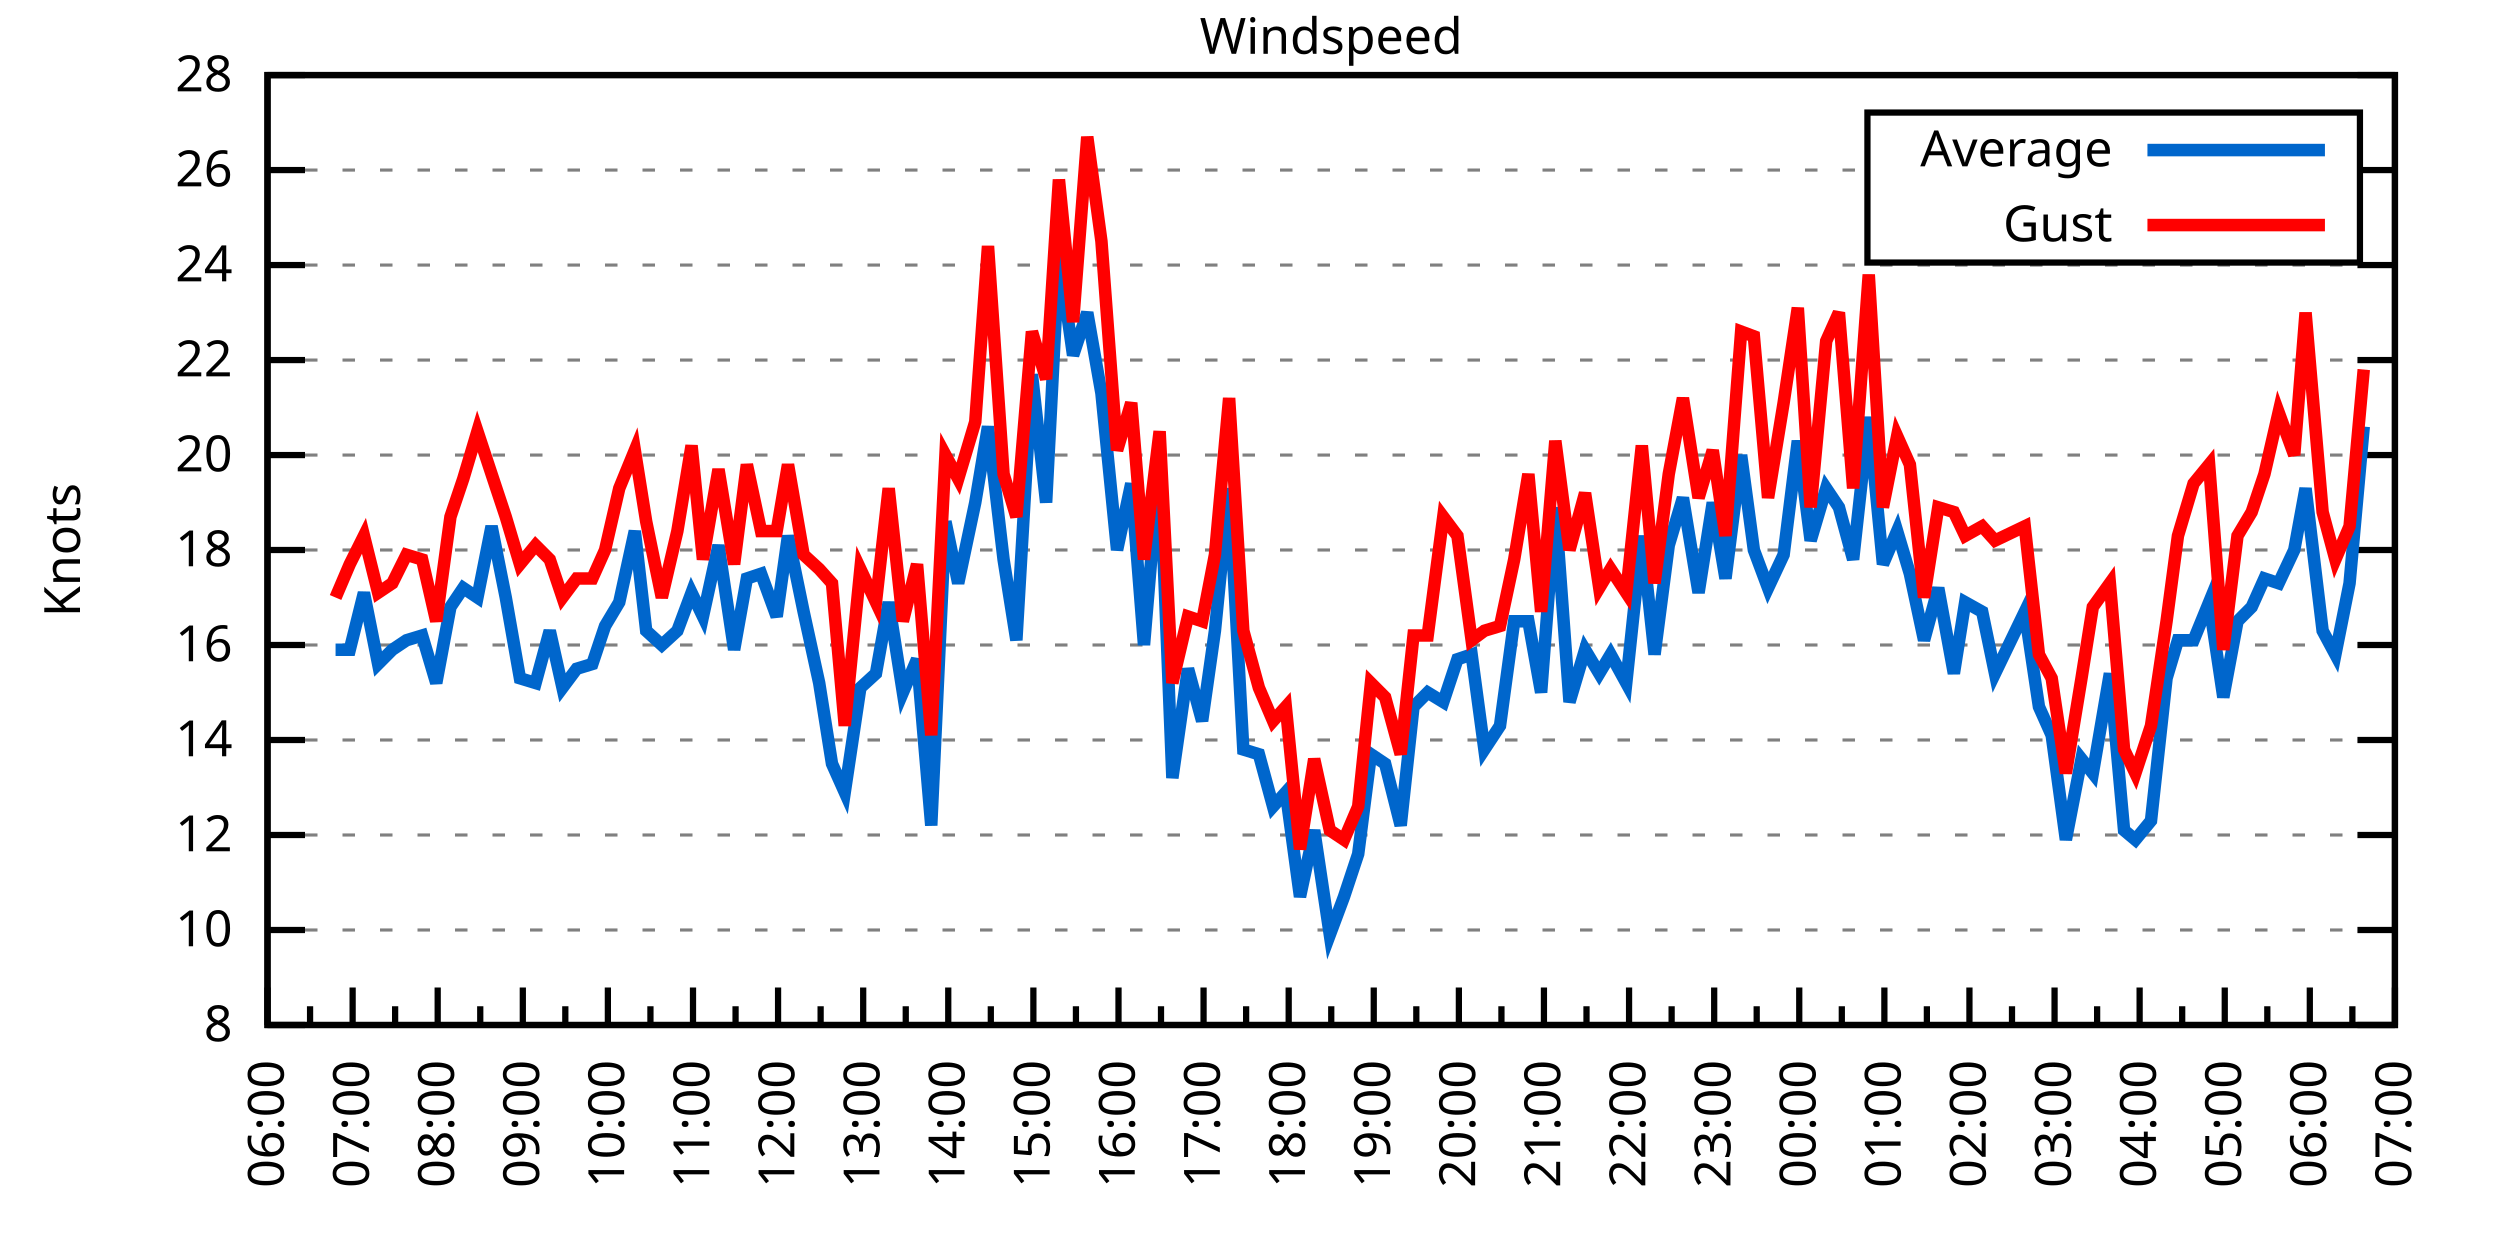
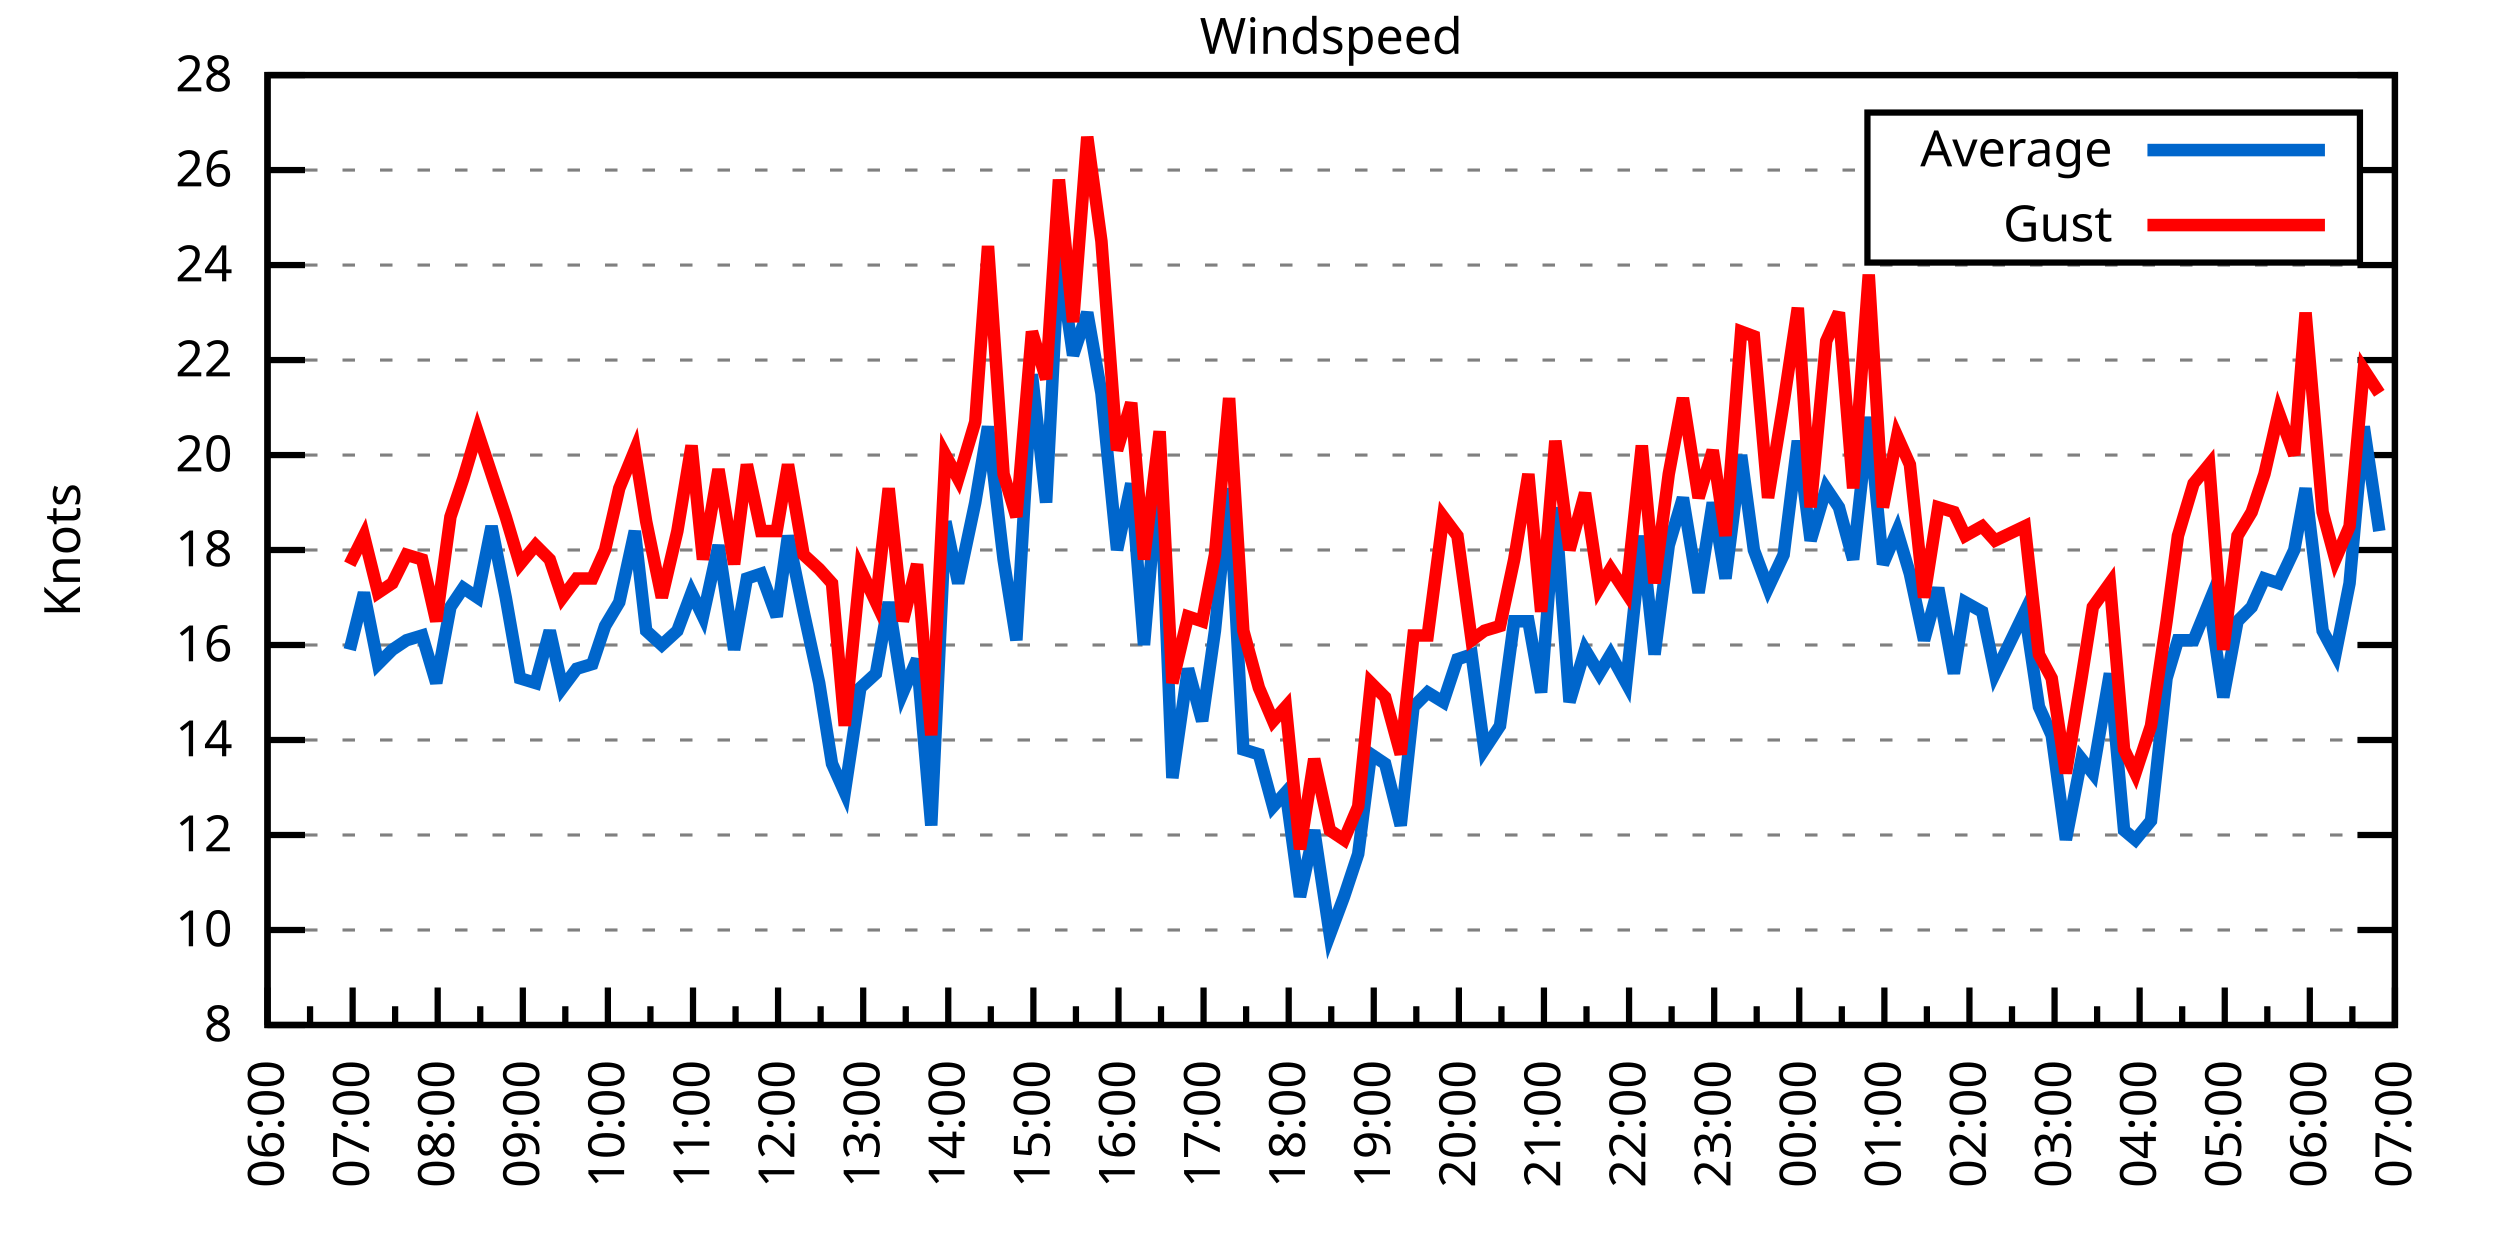
<svg xmlns="http://www.w3.org/2000/svg" xmlns:xlink="http://www.w3.org/1999/xlink" width="400" height="200" viewBox="0 0 400 200">
  <g id="gnuplot_canvas">
    <rect x="0" y="0" width="400" height="200" fill="none" />
    <defs>
      <circle id="gpDot" r="0.5" stroke-width="0.5" stroke="currentColor" />
      <path id="gpPt0" stroke-width="0.333" stroke="currentColor" d="M-1,0 h2 M0,-1 v2" />
      <path id="gpPt1" stroke-width="0.333" stroke="currentColor" d="M-1,-1 L1,1 M1,-1 L-1,1" />
      <path id="gpPt2" stroke-width="0.333" stroke="currentColor" d="M-1,0 L1,0 M0,-1 L0,1 M-1,-1 L1,1 M-1,1 L1,-1" />
      <rect id="gpPt3" stroke-width="0.333" stroke="currentColor" x="-1" y="-1" width="2" height="2" />
      <rect id="gpPt4" stroke-width="0.333" stroke="currentColor" fill="currentColor" x="-1" y="-1" width="2" height="2" />
      <circle id="gpPt5" stroke-width="0.333" stroke="currentColor" cx="0" cy="0" r="1" />
      <use xlink:href="#gpPt5" id="gpPt6" fill="currentColor" stroke="none" />
      <path id="gpPt7" stroke-width="0.333" stroke="currentColor" d="M0,-1.33 L-1.33,0.67 L1.33,0.67 z" />
      <use xlink:href="#gpPt7" id="gpPt8" fill="currentColor" stroke="none" />
      <use xlink:href="#gpPt7" id="gpPt9" stroke="currentColor" transform="rotate(180)" />
      <use xlink:href="#gpPt9" id="gpPt10" fill="currentColor" stroke="none" />
      <use xlink:href="#gpPt3" id="gpPt11" stroke="currentColor" transform="rotate(45)" />
      <use xlink:href="#gpPt11" id="gpPt12" fill="currentColor" stroke="none" />
      <path id="gpPt13" stroke-width="0.333" stroke="currentColor" d="M0,1.330 L1.265,0.411 L0.782,-1.067 L-0.782,-1.076 L-1.265,0.411 z" />
      <use xlink:href="#gpPt13" id="gpPt14" fill="currentColor" stroke="none" />
      <filter id="textbox" filterUnits="objectBoundingBox" x="0" y="0" height="1" width="1">
        <feFlood flood-color="white" flood-opacity="1" result="bgnd" />
        <feComposite in="SourceGraphic" in2="bgnd" operator="atop" />
      </filter>
      <filter id="greybox" filterUnits="objectBoundingBox" x="0" y="0" height="1" width="1">
        <feFlood flood-color="lightgrey" flood-opacity="1" result="grey" />
        <feComposite in="SourceGraphic" in2="grey" operator="atop" />
      </filter>
    </defs>
    <g fill="none" color="white" stroke="currentColor" stroke-width="1.00" stroke-linecap="butt" stroke-linejoin="miter">
</g>
    <g fill="none" color="black" stroke="currentColor" stroke-width="1.00" stroke-linecap="butt" stroke-linejoin="miter">
      <g stroke="none" shape-rendering="crispEdges">
        <polygon fill="rgb(255, 255, 255)" points="42.80,164.00 383.18,164.00 383.18,12.02 42.80,12.02 " />
      </g>
    </g>
    <g fill="none" color="black" stroke="currentColor" stroke-width="1.00" stroke-linecap="butt" stroke-linejoin="miter">
</g>
    <g fill="none" color="black" stroke="black" stroke-width="0.50" stroke-linecap="butt" stroke-linejoin="miter">
</g>
    <g fill="none" color="gray" stroke="currentColor" stroke-width="0.50" stroke-linecap="butt" stroke-linejoin="miter">
      <path stroke="gray" stroke-dasharray="2,4" class="gridline" d="M42.80,164.00 L383.19,164.00  " />
    </g>
    <g fill="none" color="gray" stroke="gray" stroke-width="1.00" stroke-linecap="butt" stroke-linejoin="miter">
</g>
    <g fill="none" color="black" stroke="currentColor" stroke-width="1.00" stroke-linecap="butt" stroke-linejoin="miter">
      <path stroke="black" d="M42.80,164.00 L48.80,164.00 M383.19,164.00 L377.19,164.00  " />
      <g transform="translate(37.20,166.60)" stroke="none" fill="black" font-family="Sans" font-size="8.00" text-anchor="end">
        <text>
          <tspan font-family="Sans"> 8</tspan>
        </text>
      </g>
    </g>
    <g fill="none" color="black" stroke="currentColor" stroke-width="1.00" stroke-linecap="butt" stroke-linejoin="miter">
</g>
    <g fill="none" color="black" stroke="black" stroke-width="0.50" stroke-linecap="butt" stroke-linejoin="miter">
</g>
    <g fill="none" color="gray" stroke="currentColor" stroke-width="0.50" stroke-linecap="butt" stroke-linejoin="miter">
      <path stroke="gray" stroke-dasharray="2,4" class="gridline" d="M42.80,148.80 L383.19,148.80  " />
    </g>
    <g fill="none" color="gray" stroke="gray" stroke-width="1.00" stroke-linecap="butt" stroke-linejoin="miter">
</g>
    <g fill="none" color="black" stroke="currentColor" stroke-width="1.00" stroke-linecap="butt" stroke-linejoin="miter">
      <path stroke="black" d="M42.80,148.80 L48.80,148.80 M383.19,148.80 L377.19,148.80  " />
      <g transform="translate(37.20,151.40)" stroke="none" fill="black" font-family="Sans" font-size="8.00" text-anchor="end">
        <text>
          <tspan font-family="Sans"> 10</tspan>
        </text>
      </g>
    </g>
    <g fill="none" color="black" stroke="currentColor" stroke-width="1.00" stroke-linecap="butt" stroke-linejoin="miter">
</g>
    <g fill="none" color="black" stroke="black" stroke-width="0.50" stroke-linecap="butt" stroke-linejoin="miter">
</g>
    <g fill="none" color="gray" stroke="currentColor" stroke-width="0.50" stroke-linecap="butt" stroke-linejoin="miter">
      <path stroke="gray" stroke-dasharray="2,4" class="gridline" d="M42.80,133.60 L383.19,133.60  " />
    </g>
    <g fill="none" color="gray" stroke="gray" stroke-width="1.00" stroke-linecap="butt" stroke-linejoin="miter">
</g>
    <g fill="none" color="black" stroke="currentColor" stroke-width="1.00" stroke-linecap="butt" stroke-linejoin="miter">
      <path stroke="black" d="M42.80,133.60 L48.80,133.60 M383.19,133.60 L377.19,133.60  " />
      <g transform="translate(37.20,136.20)" stroke="none" fill="black" font-family="Sans" font-size="8.00" text-anchor="end">
        <text>
          <tspan font-family="Sans"> 12</tspan>
        </text>
      </g>
    </g>
    <g fill="none" color="black" stroke="currentColor" stroke-width="1.00" stroke-linecap="butt" stroke-linejoin="miter">
</g>
    <g fill="none" color="black" stroke="black" stroke-width="0.50" stroke-linecap="butt" stroke-linejoin="miter">
</g>
    <g fill="none" color="gray" stroke="currentColor" stroke-width="0.50" stroke-linecap="butt" stroke-linejoin="miter">
      <path stroke="gray" stroke-dasharray="2,4" class="gridline" d="M42.80,118.40 L383.19,118.40  " />
    </g>
    <g fill="none" color="gray" stroke="gray" stroke-width="1.00" stroke-linecap="butt" stroke-linejoin="miter">
</g>
    <g fill="none" color="black" stroke="currentColor" stroke-width="1.00" stroke-linecap="butt" stroke-linejoin="miter">
      <path stroke="black" d="M42.80,118.40 L48.80,118.40 M383.19,118.40 L377.19,118.40  " />
      <g transform="translate(37.20,121.00)" stroke="none" fill="black" font-family="Sans" font-size="8.00" text-anchor="end">
        <text>
          <tspan font-family="Sans"> 14</tspan>
        </text>
      </g>
    </g>
    <g fill="none" color="black" stroke="currentColor" stroke-width="1.00" stroke-linecap="butt" stroke-linejoin="miter">
</g>
    <g fill="none" color="black" stroke="black" stroke-width="0.50" stroke-linecap="butt" stroke-linejoin="miter">
</g>
    <g fill="none" color="gray" stroke="currentColor" stroke-width="0.50" stroke-linecap="butt" stroke-linejoin="miter">
      <path stroke="gray" stroke-dasharray="2,4" class="gridline" d="M42.80,103.20 L383.19,103.20  " />
    </g>
    <g fill="none" color="gray" stroke="gray" stroke-width="1.00" stroke-linecap="butt" stroke-linejoin="miter">
</g>
    <g fill="none" color="black" stroke="currentColor" stroke-width="1.00" stroke-linecap="butt" stroke-linejoin="miter">
      <path stroke="black" d="M42.80,103.20 L48.80,103.20 M383.19,103.20 L377.19,103.20  " />
      <g transform="translate(37.20,105.80)" stroke="none" fill="black" font-family="Sans" font-size="8.00" text-anchor="end">
        <text>
          <tspan font-family="Sans"> 16</tspan>
        </text>
      </g>
    </g>
    <g fill="none" color="black" stroke="currentColor" stroke-width="1.00" stroke-linecap="butt" stroke-linejoin="miter">
</g>
    <g fill="none" color="black" stroke="black" stroke-width="0.50" stroke-linecap="butt" stroke-linejoin="miter">
</g>
    <g fill="none" color="gray" stroke="currentColor" stroke-width="0.50" stroke-linecap="butt" stroke-linejoin="miter">
      <path stroke="gray" stroke-dasharray="2,4" class="gridline" d="M42.80,88.00 L383.19,88.00  " />
    </g>
    <g fill="none" color="gray" stroke="gray" stroke-width="1.00" stroke-linecap="butt" stroke-linejoin="miter">
</g>
    <g fill="none" color="black" stroke="currentColor" stroke-width="1.00" stroke-linecap="butt" stroke-linejoin="miter">
      <path stroke="black" d="M42.80,88.00 L48.80,88.00 M383.19,88.00 L377.19,88.00  " />
      <g transform="translate(37.20,90.60)" stroke="none" fill="black" font-family="Sans" font-size="8.00" text-anchor="end">
        <text>
          <tspan font-family="Sans"> 18</tspan>
        </text>
      </g>
    </g>
    <g fill="none" color="black" stroke="currentColor" stroke-width="1.00" stroke-linecap="butt" stroke-linejoin="miter">
</g>
    <g fill="none" color="black" stroke="black" stroke-width="0.50" stroke-linecap="butt" stroke-linejoin="miter">
</g>
    <g fill="none" color="gray" stroke="currentColor" stroke-width="0.50" stroke-linecap="butt" stroke-linejoin="miter">
      <path stroke="gray" stroke-dasharray="2,4" class="gridline" d="M42.80,72.81 L383.19,72.81  " />
    </g>
    <g fill="none" color="gray" stroke="gray" stroke-width="1.00" stroke-linecap="butt" stroke-linejoin="miter">
</g>
    <g fill="none" color="black" stroke="currentColor" stroke-width="1.00" stroke-linecap="butt" stroke-linejoin="miter">
      <path stroke="black" d="M42.80,72.81 L48.80,72.81 M383.19,72.81 L377.19,72.81  " />
      <g transform="translate(37.20,75.41)" stroke="none" fill="black" font-family="Sans" font-size="8.00" text-anchor="end">
        <text>
          <tspan font-family="Sans"> 20</tspan>
        </text>
      </g>
    </g>
    <g fill="none" color="black" stroke="currentColor" stroke-width="1.00" stroke-linecap="butt" stroke-linejoin="miter">
</g>
    <g fill="none" color="black" stroke="black" stroke-width="0.50" stroke-linecap="butt" stroke-linejoin="miter">
</g>
    <g fill="none" color="gray" stroke="currentColor" stroke-width="0.50" stroke-linecap="butt" stroke-linejoin="miter">
      <path stroke="gray" stroke-dasharray="2,4" class="gridline" d="M42.80,57.61 L383.19,57.61  " />
    </g>
    <g fill="none" color="gray" stroke="gray" stroke-width="1.00" stroke-linecap="butt" stroke-linejoin="miter">
</g>
    <g fill="none" color="black" stroke="currentColor" stroke-width="1.00" stroke-linecap="butt" stroke-linejoin="miter">
      <path stroke="black" d="M42.80,57.61 L48.80,57.61 M383.19,57.61 L377.19,57.61  " />
      <g transform="translate(37.20,60.21)" stroke="none" fill="black" font-family="Sans" font-size="8.00" text-anchor="end">
        <text>
          <tspan font-family="Sans"> 22</tspan>
        </text>
      </g>
    </g>
    <g fill="none" color="black" stroke="currentColor" stroke-width="1.00" stroke-linecap="butt" stroke-linejoin="miter">
</g>
    <g fill="none" color="black" stroke="black" stroke-width="0.50" stroke-linecap="butt" stroke-linejoin="miter">
</g>
    <g fill="none" color="gray" stroke="currentColor" stroke-width="0.50" stroke-linecap="butt" stroke-linejoin="miter">
      <path stroke="gray" stroke-dasharray="2,4" class="gridline" d="M42.80,42.41 L383.19,42.41  " />
    </g>
    <g fill="none" color="gray" stroke="gray" stroke-width="1.00" stroke-linecap="butt" stroke-linejoin="miter">
</g>
    <g fill="none" color="black" stroke="currentColor" stroke-width="1.00" stroke-linecap="butt" stroke-linejoin="miter">
      <path stroke="black" d="M42.80,42.41 L48.80,42.41 M383.19,42.41 L377.19,42.41  " />
      <g transform="translate(37.20,45.01)" stroke="none" fill="black" font-family="Sans" font-size="8.00" text-anchor="end">
        <text>
          <tspan font-family="Sans"> 24</tspan>
        </text>
      </g>
    </g>
    <g fill="none" color="black" stroke="currentColor" stroke-width="1.00" stroke-linecap="butt" stroke-linejoin="miter">
</g>
    <g fill="none" color="black" stroke="black" stroke-width="0.50" stroke-linecap="butt" stroke-linejoin="miter">
</g>
    <g fill="none" color="gray" stroke="currentColor" stroke-width="0.50" stroke-linecap="butt" stroke-linejoin="miter">
      <path stroke="gray" stroke-dasharray="2,4" class="gridline" d="M42.80,27.21 L298.79,27.21 M377.59,27.21 L383.19,27.21  " />
    </g>
    <g fill="none" color="gray" stroke="gray" stroke-width="1.00" stroke-linecap="butt" stroke-linejoin="miter">
</g>
    <g fill="none" color="black" stroke="currentColor" stroke-width="1.00" stroke-linecap="butt" stroke-linejoin="miter">
      <path stroke="black" d="M42.80,27.21 L48.80,27.21 M383.19,27.21 L377.19,27.21  " />
      <g transform="translate(37.20,29.81)" stroke="none" fill="black" font-family="Sans" font-size="8.00" text-anchor="end">
        <text>
          <tspan font-family="Sans"> 26</tspan>
        </text>
      </g>
    </g>
    <g fill="none" color="black" stroke="currentColor" stroke-width="1.00" stroke-linecap="butt" stroke-linejoin="miter">
</g>
    <g fill="none" color="black" stroke="black" stroke-width="0.50" stroke-linecap="butt" stroke-linejoin="miter">
</g>
    <g fill="none" color="gray" stroke="currentColor" stroke-width="0.50" stroke-linecap="butt" stroke-linejoin="miter">
      <path stroke="gray" stroke-dasharray="2,4" class="gridline" d="M42.80,12.01 L383.19,12.01  " />
    </g>
    <g fill="none" color="gray" stroke="gray" stroke-width="1.00" stroke-linecap="butt" stroke-linejoin="miter">
</g>
    <g fill="none" color="black" stroke="currentColor" stroke-width="1.00" stroke-linecap="butt" stroke-linejoin="miter">
      <path stroke="black" d="M42.80,12.01 L48.80,12.01 M383.19,12.01 L377.19,12.01  " />
      <g transform="translate(37.20,14.61)" stroke="none" fill="black" font-family="Sans" font-size="8.00" text-anchor="end">
        <text>
          <tspan font-family="Sans"> 28</tspan>
        </text>
      </g>
    </g>
    <g fill="none" color="black" stroke="currentColor" stroke-width="1.00" stroke-linecap="butt" stroke-linejoin="miter">
      <path stroke="black" d="M42.80,164.00 L42.80,158.00  " />
      <g transform="translate(45.40,169.60) rotate(270)" stroke="none" fill="black" font-family="Sans" font-size="8.00" text-anchor="end">
        <text>
          <tspan font-family="Sans">06:00</tspan>
        </text>
      </g>
    </g>
    <g fill="none" color="black" stroke="currentColor" stroke-width="1.00" stroke-linecap="butt" stroke-linejoin="miter">
      <path stroke="black" d="M49.61,164.00 L49.61,161.00 M56.42,164.00 L56.42,158.00  " />
      <g transform="translate(59.02,169.60) rotate(270)" stroke="none" fill="black" font-family="Sans" font-size="8.00" text-anchor="end">
        <text>
          <tspan font-family="Sans">07:00</tspan>
        </text>
      </g>
    </g>
    <g fill="none" color="black" stroke="currentColor" stroke-width="1.00" stroke-linecap="butt" stroke-linejoin="miter">
      <path stroke="black" d="M63.22,164.00 L63.22,161.00 M70.03,164.00 L70.03,158.00  " />
      <g transform="translate(72.63,169.60) rotate(270)" stroke="none" fill="black" font-family="Sans" font-size="8.00" text-anchor="end">
        <text>
          <tspan font-family="Sans">08:00</tspan>
        </text>
      </g>
    </g>
    <g fill="none" color="black" stroke="currentColor" stroke-width="1.00" stroke-linecap="butt" stroke-linejoin="miter">
      <path stroke="black" d="M76.84,164.00 L76.84,161.00 M83.65,164.00 L83.65,158.00  " />
      <g transform="translate(86.25,169.60) rotate(270)" stroke="none" fill="black" font-family="Sans" font-size="8.00" text-anchor="end">
        <text>
          <tspan font-family="Sans">09:00</tspan>
        </text>
      </g>
    </g>
    <g fill="none" color="black" stroke="currentColor" stroke-width="1.00" stroke-linecap="butt" stroke-linejoin="miter">
      <path stroke="black" d="M90.45,164.00 L90.45,161.00 M97.26,164.00 L97.26,158.00  " />
      <g transform="translate(99.86,169.60) rotate(270)" stroke="none" fill="black" font-family="Sans" font-size="8.00" text-anchor="end">
        <text>
          <tspan font-family="Sans">10:00</tspan>
        </text>
      </g>
    </g>
    <g fill="none" color="black" stroke="currentColor" stroke-width="1.00" stroke-linecap="butt" stroke-linejoin="miter">
      <path stroke="black" d="M104.07,164.00 L104.07,161.00 M110.88,164.00 L110.88,158.00  " />
      <g transform="translate(113.48,169.60) rotate(270)" stroke="none" fill="black" font-family="Sans" font-size="8.00" text-anchor="end">
        <text>
          <tspan font-family="Sans">11:00</tspan>
        </text>
      </g>
    </g>
    <g fill="none" color="black" stroke="currentColor" stroke-width="1.00" stroke-linecap="butt" stroke-linejoin="miter">
      <path stroke="black" d="M117.69,164.00 L117.69,161.00 M124.49,164.00 L124.49,158.00  " />
      <g transform="translate(127.09,169.60) rotate(270)" stroke="none" fill="black" font-family="Sans" font-size="8.00" text-anchor="end">
        <text>
          <tspan font-family="Sans">12:00</tspan>
        </text>
      </g>
    </g>
    <g fill="none" color="black" stroke="currentColor" stroke-width="1.00" stroke-linecap="butt" stroke-linejoin="miter">
      <path stroke="black" d="M131.30,164.00 L131.30,161.00 M138.11,164.00 L138.11,158.00  " />
      <g transform="translate(140.71,169.60) rotate(270)" stroke="none" fill="black" font-family="Sans" font-size="8.00" text-anchor="end">
        <text>
          <tspan font-family="Sans">13:00</tspan>
        </text>
      </g>
    </g>
    <g fill="none" color="black" stroke="currentColor" stroke-width="1.00" stroke-linecap="butt" stroke-linejoin="miter">
      <path stroke="black" d="M144.92,164.00 L144.92,161.00 M151.72,164.00 L151.72,158.00  " />
      <g transform="translate(154.32,169.60) rotate(270)" stroke="none" fill="black" font-family="Sans" font-size="8.00" text-anchor="end">
        <text>
          <tspan font-family="Sans">14:00</tspan>
        </text>
      </g>
    </g>
    <g fill="none" color="black" stroke="currentColor" stroke-width="1.00" stroke-linecap="butt" stroke-linejoin="miter">
      <path stroke="black" d="M158.53,164.00 L158.53,161.00 M165.34,164.00 L165.34,158.00  " />
      <g transform="translate(167.94,169.60) rotate(270)" stroke="none" fill="black" font-family="Sans" font-size="8.00" text-anchor="end">
        <text>
          <tspan font-family="Sans">15:00</tspan>
        </text>
      </g>
    </g>
    <g fill="none" color="black" stroke="currentColor" stroke-width="1.00" stroke-linecap="butt" stroke-linejoin="miter">
      <path stroke="black" d="M172.15,164.00 L172.15,161.00 M178.96,164.00 L178.96,158.00  " />
      <g transform="translate(181.56,169.60) rotate(270)" stroke="none" fill="black" font-family="Sans" font-size="8.00" text-anchor="end">
        <text>
          <tspan font-family="Sans">16:00</tspan>
        </text>
      </g>
    </g>
    <g fill="none" color="black" stroke="currentColor" stroke-width="1.00" stroke-linecap="butt" stroke-linejoin="miter">
      <path stroke="black" d="M185.76,164.00 L185.76,161.00 M192.57,164.00 L192.57,158.00  " />
      <g transform="translate(195.17,169.60) rotate(270)" stroke="none" fill="black" font-family="Sans" font-size="8.00" text-anchor="end">
        <text>
          <tspan font-family="Sans">17:00</tspan>
        </text>
      </g>
    </g>
    <g fill="none" color="black" stroke="currentColor" stroke-width="1.00" stroke-linecap="butt" stroke-linejoin="miter">
      <path stroke="black" d="M199.38,164.00 L199.38,161.00 M206.19,164.00 L206.19,158.00  " />
      <g transform="translate(208.79,169.60) rotate(270)" stroke="none" fill="black" font-family="Sans" font-size="8.00" text-anchor="end">
        <text>
          <tspan font-family="Sans">18:00</tspan>
        </text>
      </g>
    </g>
    <g fill="none" color="black" stroke="currentColor" stroke-width="1.00" stroke-linecap="butt" stroke-linejoin="miter">
      <path stroke="black" d="M213.00,164.00 L213.00,161.00 M219.80,164.00 L219.80,158.00  " />
      <g transform="translate(222.40,169.60) rotate(270)" stroke="none" fill="black" font-family="Sans" font-size="8.00" text-anchor="end">
        <text>
          <tspan font-family="Sans">19:00</tspan>
        </text>
      </g>
    </g>
    <g fill="none" color="black" stroke="currentColor" stroke-width="1.00" stroke-linecap="butt" stroke-linejoin="miter">
      <path stroke="black" d="M226.61,164.00 L226.61,161.00 M233.42,164.00 L233.42,158.00  " />
      <g transform="translate(236.02,169.60) rotate(270)" stroke="none" fill="black" font-family="Sans" font-size="8.00" text-anchor="end">
        <text>
          <tspan font-family="Sans">20:00</tspan>
        </text>
      </g>
    </g>
    <g fill="none" color="black" stroke="currentColor" stroke-width="1.00" stroke-linecap="butt" stroke-linejoin="miter">
      <path stroke="black" d="M240.23,164.00 L240.23,161.00 M247.03,164.00 L247.03,158.00  " />
      <g transform="translate(249.63,169.60) rotate(270)" stroke="none" fill="black" font-family="Sans" font-size="8.00" text-anchor="end">
        <text>
          <tspan font-family="Sans">21:00</tspan>
        </text>
      </g>
    </g>
    <g fill="none" color="black" stroke="currentColor" stroke-width="1.00" stroke-linecap="butt" stroke-linejoin="miter">
      <path stroke="black" d="M253.84,164.00 L253.84,161.00 M260.65,164.00 L260.65,158.00  " />
      <g transform="translate(263.25,169.60) rotate(270)" stroke="none" fill="black" font-family="Sans" font-size="8.00" text-anchor="end">
        <text>
          <tspan font-family="Sans">22:00</tspan>
        </text>
      </g>
    </g>
    <g fill="none" color="black" stroke="currentColor" stroke-width="1.00" stroke-linecap="butt" stroke-linejoin="miter">
      <path stroke="black" d="M267.46,164.00 L267.46,161.00 M274.27,164.00 L274.27,158.00  " />
      <g transform="translate(276.87,169.60) rotate(270)" stroke="none" fill="black" font-family="Sans" font-size="8.00" text-anchor="end">
        <text>
          <tspan font-family="Sans">23:00</tspan>
        </text>
      </g>
    </g>
    <g fill="none" color="black" stroke="currentColor" stroke-width="1.00" stroke-linecap="butt" stroke-linejoin="miter">
      <path stroke="black" d="M281.07,164.00 L281.07,161.00 M287.88,164.00 L287.88,158.00  " />
      <g transform="translate(290.48,169.60) rotate(270)" stroke="none" fill="black" font-family="Sans" font-size="8.00" text-anchor="end">
        <text>
          <tspan font-family="Sans">00:00</tspan>
        </text>
      </g>
    </g>
    <g fill="none" color="black" stroke="currentColor" stroke-width="1.00" stroke-linecap="butt" stroke-linejoin="miter">
      <path stroke="black" d="M294.69,164.00 L294.69,161.00 M301.50,164.00 L301.50,158.00  " />
      <g transform="translate(304.10,169.60) rotate(270)" stroke="none" fill="black" font-family="Sans" font-size="8.00" text-anchor="end">
        <text>
          <tspan font-family="Sans">01:00</tspan>
        </text>
      </g>
    </g>
    <g fill="none" color="black" stroke="currentColor" stroke-width="1.00" stroke-linecap="butt" stroke-linejoin="miter">
      <path stroke="black" d="M308.30,164.00 L308.30,161.00 M315.11,164.00 L315.11,158.00  " />
      <g transform="translate(317.71,169.60) rotate(270)" stroke="none" fill="black" font-family="Sans" font-size="8.00" text-anchor="end">
        <text>
          <tspan font-family="Sans">02:00</tspan>
        </text>
      </g>
    </g>
    <g fill="none" color="black" stroke="currentColor" stroke-width="1.00" stroke-linecap="butt" stroke-linejoin="miter">
      <path stroke="black" d="M321.92,164.00 L321.92,161.00 M328.73,164.00 L328.73,158.00  " />
      <g transform="translate(331.33,169.60) rotate(270)" stroke="none" fill="black" font-family="Sans" font-size="8.00" text-anchor="end">
        <text>
          <tspan font-family="Sans">03:00</tspan>
        </text>
      </g>
    </g>
    <g fill="none" color="black" stroke="currentColor" stroke-width="1.00" stroke-linecap="butt" stroke-linejoin="miter">
      <path stroke="black" d="M335.54,164.00 L335.54,161.00 M342.34,164.00 L342.34,158.00  " />
      <g transform="translate(344.94,169.60) rotate(270)" stroke="none" fill="black" font-family="Sans" font-size="8.00" text-anchor="end">
        <text>
          <tspan font-family="Sans">04:00</tspan>
        </text>
      </g>
    </g>
    <g fill="none" color="black" stroke="currentColor" stroke-width="1.00" stroke-linecap="butt" stroke-linejoin="miter">
      <path stroke="black" d="M349.15,164.00 L349.15,161.00 M355.96,164.00 L355.96,158.00  " />
      <g transform="translate(358.56,169.60) rotate(270)" stroke="none" fill="black" font-family="Sans" font-size="8.00" text-anchor="end">
        <text>
          <tspan font-family="Sans">05:00</tspan>
        </text>
      </g>
    </g>
    <g fill="none" color="black" stroke="currentColor" stroke-width="1.00" stroke-linecap="butt" stroke-linejoin="miter">
      <path stroke="black" d="M362.77,164.00 L362.77,161.00 M369.57,164.00 L369.57,158.00  " />
      <g transform="translate(372.17,169.60) rotate(270)" stroke="none" fill="black" font-family="Sans" font-size="8.00" text-anchor="end">
        <text>
          <tspan font-family="Sans">06:00</tspan>
        </text>
      </g>
    </g>
    <g fill="none" color="black" stroke="currentColor" stroke-width="1.00" stroke-linecap="butt" stroke-linejoin="miter">
      <path stroke="black" d="M376.38,164.00 L376.38,161.00 M383.19,164.00 L383.19,158.00  " />
      <g transform="translate(385.79,169.60) rotate(270)" stroke="none" fill="black" font-family="Sans" font-size="8.00" text-anchor="end">
        <text>
          <tspan font-family="Sans">07:00</tspan>
        </text>
      </g>
    </g>
    <g fill="none" color="black" stroke="currentColor" stroke-width="1.00" stroke-linecap="butt" stroke-linejoin="miter">
</g>
    <g fill="none" color="black" stroke="currentColor" stroke-width="1.00" stroke-linecap="butt" stroke-linejoin="miter">
      <path stroke="black" d="M42.80,12.01 L42.80,164.00 L383.19,164.00 L383.19,12.01 L42.80,12.01 Z  " />
    </g>
    <g fill="none" color="black" stroke="currentColor" stroke-width="1.00" stroke-linecap="butt" stroke-linejoin="miter">
      <g transform="translate(12.80,88.01) rotate(270)" stroke="none" fill="black" font-family="Sans" font-size="8.00" text-anchor="middle">
        <text>
          <tspan font-family="Sans">Knots</tspan>
        </text>
      </g>
    </g>
    <g fill="none" color="black" stroke="currentColor" stroke-width="1.00" stroke-linecap="butt" stroke-linejoin="miter">
</g>
    <g fill="none" color="black" stroke="currentColor" stroke-width="1.00" stroke-linecap="butt" stroke-linejoin="miter">
      <path stroke="black" d="M298.79,42.01 L298.79,18.01 L377.59,18.01 L377.59,42.01 L298.79,42.01 Z  " />
    </g>
    <g id="Windspeed_plot_1">
      <g fill="none" color="white" stroke="black" stroke-width="2.00" stroke-linecap="butt" stroke-linejoin="miter">
</g>
      <g fill="none" color="black" stroke="currentColor" stroke-width="2.00" stroke-linecap="butt" stroke-linejoin="miter">
        <g transform="translate(337.99,26.61)" stroke="none" fill="black" font-family="Sans" font-size="8.00" text-anchor="end">
          <text>
            <tspan font-family="Sans">Average</tspan>
          </text>
        </g>
      </g>
      <g fill="none" color="black" stroke="currentColor" stroke-width="2.00" stroke-linecap="butt" stroke-linejoin="miter">
-         <path stroke="rgb(  0, 102, 204)" d="M343.59,24.01 L371.99,24.01 M53.69,103.96 L55.96,103.96 L58.23,94.84 L60.50,106.24 L62.77,103.96 L65.04,102.44   L67.54,101.68 L69.80,109.28 L72.07,97.12 L74.12,94.08 L76.39,95.60 L78.65,84.21 L80.92,95.60 L83.19,108.52   L85.69,109.28 L87.96,100.92 L90.00,110.04 L92.27,107.00 L94.77,106.24 L96.81,100.16 L99.08,96.36 L101.57,84.97   L103.39,100.92 L105.89,103.20 L108.38,100.92 L110.65,94.84 L112.47,98.64 L114.96,87.25 L117.46,103.96 L119.50,92.56   L121.77,91.80 L124.27,98.64 L126.08,85.73 L128.58,97.88 L131.07,109.28 L133.12,122.20 L135.16,126.76 L137.66,110.04   L140.15,107.76 L142.19,96.36 L144.46,110.80 L146.73,105.48 L149.00,132.08 L151.27,83.45 L153.31,93.32 L156.04,80.41   L158.08,68.25 L160.57,89.52 L162.62,102.44 L165.11,59.89 L167.38,80.41 L169.43,40.89 L171.69,56.85 L173.96,50.01   L176.23,62.93 L178.73,88.00 L181.00,77.37 L183.04,103.20 L185.54,73.57 L187.58,124.48 L190.08,107.00 L192.34,115.36   L194.39,100.92 L196.66,78.13 L198.93,119.92 L201.42,120.68 L203.69,129.04 L205.73,126.76 L208.00,143.48 L210.27,132.84   L212.77,149.56 L215.04,143.48 L217.31,136.64 L219.35,120.68 L221.62,122.20 L224.11,132.08 L226.16,113.08 L228.43,110.80   L230.92,112.32 L233.19,105.48 L235.46,104.72 L237.50,119.92 L240.00,116.12 L242.27,99.40 L244.54,99.40 L246.58,110.80   L248.85,81.17 L251.12,112.32 L253.61,103.96 L255.88,107.76 L257.70,104.72 L260.20,109.28 L262.69,85.73 L264.73,104.72   L267.00,87.25 L269.27,79.65 L271.77,94.84 L274.04,80.41 L276.08,92.56 L278.58,72.81 L280.62,88.00 L282.89,94.08   L285.38,88.76 L287.65,70.53 L289.70,86.49 L292.19,78.13 L294.23,81.17 L296.50,89.52 L299.00,66.73 L301.27,90.28   L303.54,84.97 L305.58,91.80 L307.85,102.44 L310.12,94.08 L312.62,107.76 L314.43,96.36 L317.15,97.88 L319.20,107.76   L323.96,97.88 L326.23,113.08 L328.27,117.64 L330.54,134.36 L333.04,121.44 L334.85,123.72 L337.58,107.76 L339.85,132.84   L341.66,134.36 L344.16,131.32 L346.65,108.52 L348.47,102.44 L350.97,102.44 L353.46,96.36 L355.73,111.56 L358.00,99.40   L360.27,97.12 L362.31,92.56 L364.58,93.32 L367.08,88.00 L368.89,78.13 L371.62,100.92 L373.66,104.72 L375.93,93.32   L378.20,68.25  " />
+         <path stroke="rgb(  0, 102, 204)" d="M343.59,24.01 L371.99,24.01 M55.96,103.96 L58.23,94.84 L60.50,106.24 L62.77,103.96 L65.04,102.44 L67.54,101.68   L69.80,109.28 L72.07,97.12 L74.12,94.08 L76.39,95.60 L78.65,84.21 L80.92,95.60 L83.19,108.52 L85.69,109.28   L87.96,100.92 L90.00,110.04 L92.27,107.00 L94.77,106.24 L96.81,100.16 L99.08,96.36 L101.57,84.97 L103.39,100.92   L105.89,103.20 L108.38,100.92 L110.65,94.84 L112.47,98.64 L114.96,87.25 L117.46,103.96 L119.50,92.56 L121.77,91.80   L124.27,98.64 L126.08,85.73 L128.58,97.88 L131.07,109.28 L133.12,122.20 L135.16,126.76 L137.66,110.04 L140.15,107.76   L142.19,96.36 L144.46,110.80 L146.73,105.48 L149.00,132.08 L151.27,83.45 L153.31,93.32 L156.04,80.41 L158.08,68.25   L160.57,89.52 L162.62,102.44 L165.11,59.89 L167.38,80.41 L169.43,40.89 L171.69,56.85 L173.96,50.01 L176.23,62.93   L178.73,88.00 L181.00,77.37 L183.04,103.20 L185.54,73.57 L187.58,124.48 L190.08,107.00 L192.34,115.36 L194.39,100.92   L196.66,78.13 L198.93,119.92 L201.42,120.68 L203.69,129.04 L205.73,126.76 L208.00,143.48 L210.27,132.84 L212.77,149.56   L215.04,143.48 L217.31,136.64 L219.35,120.68 L221.62,122.20 L224.11,132.08 L226.16,113.08 L228.43,110.80 L230.92,112.32   L233.19,105.48 L235.46,104.72 L237.50,119.92 L240.00,116.12 L242.27,99.40 L244.54,99.40 L246.58,110.80 L248.85,81.17   L251.12,112.32 L253.61,103.96 L255.88,107.76 L257.70,104.72 L260.20,109.28 L262.69,85.73 L264.73,104.72 L267.00,87.25   L269.27,79.65 L271.77,94.84 L274.04,80.41 L276.08,92.56 L278.58,72.81 L280.62,88.00 L282.89,94.08 L285.38,88.76   L287.65,70.53 L289.70,86.49 L292.19,78.13 L294.23,81.17 L296.50,89.52 L299.00,66.73 L301.27,90.28 L303.54,84.97   L305.58,91.80 L307.85,102.44 L310.12,94.08 L312.62,107.76 L314.43,96.36 L317.15,97.88 L319.20,107.76 L323.96,97.88   L326.23,113.08 L328.27,117.64 L330.54,134.36 L333.04,121.44 L334.85,123.72 L337.58,107.76 L339.85,132.84 L341.66,134.36   L344.16,131.32 L346.65,108.52 L348.47,102.44 L350.97,102.44 L353.46,96.36 L355.73,111.56 L358.00,99.40 L360.27,97.12   L362.31,92.56 L364.58,93.32 L367.08,88.00 L368.89,78.13 L371.62,100.92 L373.66,104.72 L375.93,93.32 L378.20,68.25   L380.69,84.97  " />
      </g>
    </g>
    <g id="Windspeed_plot_2">
      <g fill="none" color="black" stroke="currentColor" stroke-width="2.00" stroke-linecap="butt" stroke-linejoin="miter">
        <g transform="translate(337.99,38.61)" stroke="none" fill="black" font-family="Sans" font-size="8.00" text-anchor="end">
          <text>
            <tspan font-family="Sans">Gust</tspan>
          </text>
        </g>
      </g>
      <g fill="none" color="black" stroke="currentColor" stroke-width="2.00" stroke-linecap="butt" stroke-linejoin="miter">
-         <path stroke="rgb(255,   0,   0)" d="M343.59,36.01 L371.99,36.01 M53.69,95.60 L55.96,90.28 L58.23,85.73 L60.50,94.84 L62.77,93.32 L65.04,88.76   L67.54,89.52 L69.80,99.40 L72.07,82.69 L74.12,76.61 L76.39,69.01 L78.65,75.85 L80.92,82.69 L83.19,90.28   L85.69,87.25 L87.96,89.52 L90.00,95.60 L92.27,92.56 L94.77,92.56 L96.81,88.00 L99.08,78.13 L101.57,72.05   L103.39,83.45 L105.89,95.60 L108.38,84.97 L110.65,71.29 L112.47,89.52 L114.96,75.09 L117.46,90.28 L119.50,74.33   L121.77,84.97 L124.27,84.97 L126.08,74.33 L128.58,88.76 L131.07,91.04 L133.12,93.32 L135.16,116.12 L137.66,91.04   L140.15,96.36 L142.19,78.13 L144.46,99.40 L146.73,90.28 L149.00,117.64 L151.27,72.81 L153.31,76.61 L156.04,67.49   L158.08,39.37 L160.57,75.85 L162.62,82.69 L165.11,53.05 L167.38,60.65 L169.43,28.73 L171.69,51.53 L173.96,21.89   L176.23,38.61 L178.73,72.05 L181.00,64.45 L183.04,89.52 L185.54,69.01 L187.58,109.28 L190.08,98.64 L192.34,99.40   L194.39,88.76 L196.66,63.69 L198.93,100.92 L201.42,110.04 L203.69,115.36 L205.73,113.08 L208.00,135.88 L210.27,121.44   L212.77,132.84 L215.04,134.36 L217.31,129.04 L219.35,109.28 L221.62,111.56 L224.11,120.68 L226.16,101.68 L228.43,101.68   L230.92,82.69 L233.19,85.73 L235.46,102.44 L237.50,100.92 L240.00,100.16 L242.27,89.52 L244.54,75.85 L246.58,97.88   L248.85,70.53 L251.12,88.00 L253.61,78.89 L255.88,94.08 L257.70,91.04 L260.20,94.84 L262.69,71.29 L264.73,93.32   L267.00,75.85 L269.27,63.69 L271.77,79.65 L274.04,72.05 L276.08,85.73 L278.58,53.05 L280.62,53.81 L282.89,79.65   L285.38,64.45 L287.65,49.25 L289.70,81.17 L292.19,54.57 L294.23,50.01 L296.50,78.13 L299.00,43.93 L301.27,81.17   L303.54,69.77 L305.58,74.33 L307.85,95.60 L310.12,81.17 L312.62,81.93 L314.43,85.73 L317.15,84.21 L319.20,86.49   L323.96,84.21 L326.23,104.72 L328.27,108.52 L330.54,123.72 L333.04,108.52 L334.85,97.12 L337.58,93.32 L339.85,119.92   L341.66,123.72 L344.16,116.12 L346.65,99.40 L348.47,85.73 L350.97,77.37 L353.46,74.33 L355.73,103.96 L358.00,85.73   L360.27,81.93 L362.31,75.85 L364.58,65.97 L367.08,72.81 L368.89,50.01 L371.62,81.93 L373.66,89.52 L375.93,84.21   L378.20,59.13  " />
+         <path stroke="rgb(255,   0,   0)" d="M343.59,36.01 L371.99,36.01 M55.96,90.28 L58.23,85.73 L60.50,94.84 L62.77,93.32 L65.04,88.76 L67.54,89.52   L69.80,99.40 L72.07,82.69 L74.12,76.61 L76.39,69.01 L78.65,75.85 L80.92,82.69 L83.19,90.28 L85.69,87.25   L87.96,89.52 L90.00,95.60 L92.27,92.56 L94.77,92.56 L96.81,88.00 L99.08,78.13 L101.57,72.05 L103.39,83.45   L105.89,95.60 L108.38,84.97 L110.65,71.29 L112.47,89.52 L114.96,75.09 L117.46,90.28 L119.50,74.33 L121.77,84.97   L124.27,84.97 L126.08,74.33 L128.58,88.76 L131.07,91.04 L133.12,93.32 L135.16,116.12 L137.66,91.04 L140.15,96.36   L142.19,78.13 L144.46,99.40 L146.73,90.28 L149.00,117.64 L151.27,72.81 L153.31,76.61 L156.04,67.49 L158.08,39.37   L160.57,75.85 L162.62,82.69 L165.11,53.05 L167.38,60.65 L169.43,28.73 L171.69,51.53 L173.96,21.89 L176.23,38.61   L178.73,72.05 L181.00,64.45 L183.04,89.52 L185.54,69.01 L187.58,109.28 L190.08,98.64 L192.34,99.40 L194.39,88.76   L196.66,63.69 L198.93,100.92 L201.42,110.04 L203.69,115.36 L205.73,113.08 L208.00,135.88 L210.27,121.44 L212.77,132.84   L215.04,134.36 L217.31,129.04 L219.35,109.28 L221.62,111.56 L224.11,120.68 L226.16,101.68 L228.43,101.68 L230.92,82.69   L233.19,85.73 L235.46,102.44 L237.50,100.92 L240.00,100.16 L242.27,89.52 L244.54,75.85 L246.58,97.88 L248.85,70.53   L251.12,88.00 L253.61,78.89 L255.88,94.08 L257.70,91.04 L260.20,94.84 L262.69,71.29 L264.73,93.32 L267.00,75.85   L269.27,63.69 L271.77,79.65 L274.04,72.05 L276.08,85.73 L278.58,53.05 L280.62,53.81 L282.89,79.65 L285.38,64.45   L287.65,49.25 L289.70,81.17 L292.19,54.57 L294.23,50.01 L296.50,78.13 L299.00,43.93 L301.27,81.17 L303.54,69.77   L305.58,74.33 L307.85,95.60 L310.12,81.17 L312.62,81.93 L314.43,85.73 L317.15,84.21 L319.20,86.49 L323.96,84.21   L326.23,104.72 L328.27,108.52 L330.54,123.72 L333.04,108.52 L334.85,97.12 L337.58,93.32 L339.85,119.92 L341.66,123.72   L344.16,116.12 L346.65,99.40 L348.47,85.73 L350.97,77.37 L353.46,74.33 L355.73,103.96 L358.00,85.73 L360.27,81.93   L362.31,75.85 L364.58,65.97 L367.08,72.81 L368.89,50.01 L371.62,81.93 L373.66,89.52 L375.93,84.21 L378.20,59.13   L380.69,62.93  " />
      </g>
    </g>
    <g fill="none" color="black" stroke="currentColor" stroke-width="2.00" stroke-linecap="butt" stroke-linejoin="miter">
</g>
    <g fill="none" color="black" stroke="black" stroke-width="1.00" stroke-linecap="butt" stroke-linejoin="miter">
</g>
    <g fill="none" color="black" stroke="currentColor" stroke-width="1.00" stroke-linecap="butt" stroke-linejoin="miter">
      <path stroke="black" d="M42.80,12.01 L42.80,164.00 L383.19,164.00 L383.19,12.01 L42.80,12.01 Z  " />
    </g>
    <g fill="none" color="black" stroke="currentColor" stroke-width="1.00" stroke-linecap="butt" stroke-linejoin="miter">
      <g transform="translate(212.99,8.61)" stroke="none" fill="black" font-family="Sans" font-size="8.00" text-anchor="middle">
        <text>
          <tspan font-family="Sans">Windspeed</tspan>
        </text>
      </g>
    </g>
    <g fill="none" color="black" stroke="currentColor" stroke-width="1.00" stroke-linecap="butt" stroke-linejoin="miter">
</g>
  </g>
</svg>
